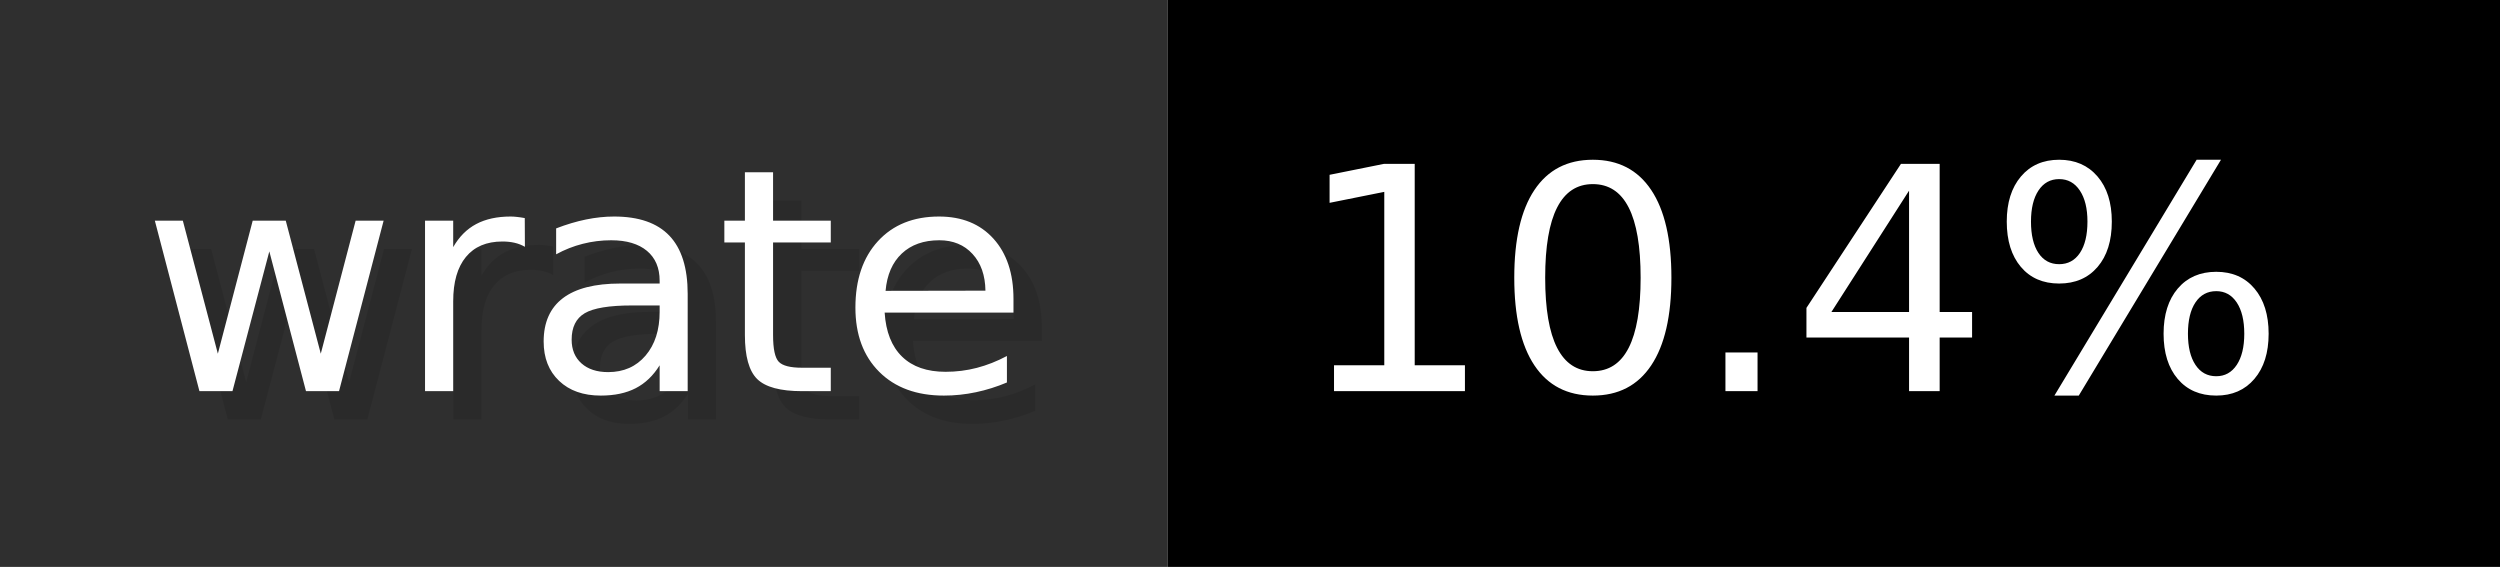
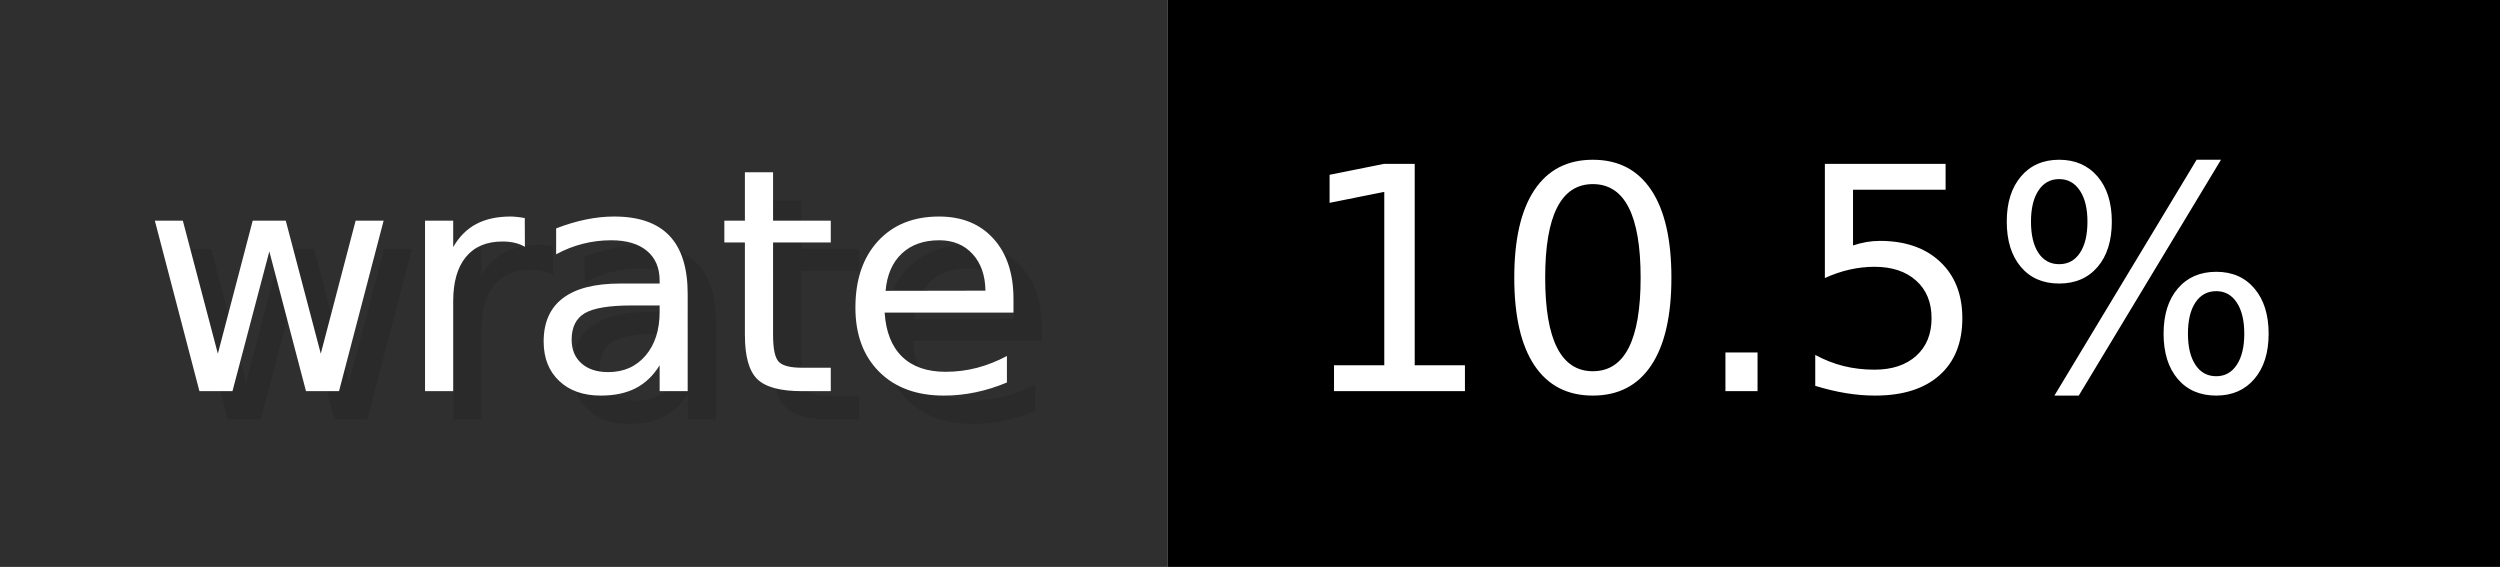
- <svg xmlns="http://www.w3.org/2000/svg" width="88.2" height="20" viewBox="0 0 882 200" role="img" aria-label="wrate: 10.4%">
+ <svg xmlns="http://www.w3.org/2000/svg" width="88.2" height="20" viewBox="0 0 882 200" role="img" aria-label="wrate: 10.5%">
  <g>
    <rect fill="#2F2F2F" width="412" height="200" />
    <rect fill="#" x="412" width="470" height="200" />
  </g>
  <g aria-hidden="true" fill="#fff" text-anchor="start" font-family="Verdana,DejaVu Sans,sans-serif" font-size="110">
    <text x="60" y="148" textLength="312" fill="#000" opacity="0.1">wrate</text>
    <text x="50" y="138" textLength="312">wrate</text>
-     <text x="467" y="148" textLength="370" fill="#000" opacity="0.1">10.4%</text>
-     <text x="457" y="138" textLength="370">10.4%</text>
+     <text x="467" y="148" textLength="370" fill="#000" opacity="0.1">10.5%</text>
+     <text x="457" y="138" textLength="370">10.5%</text>
  </g>
</svg>
